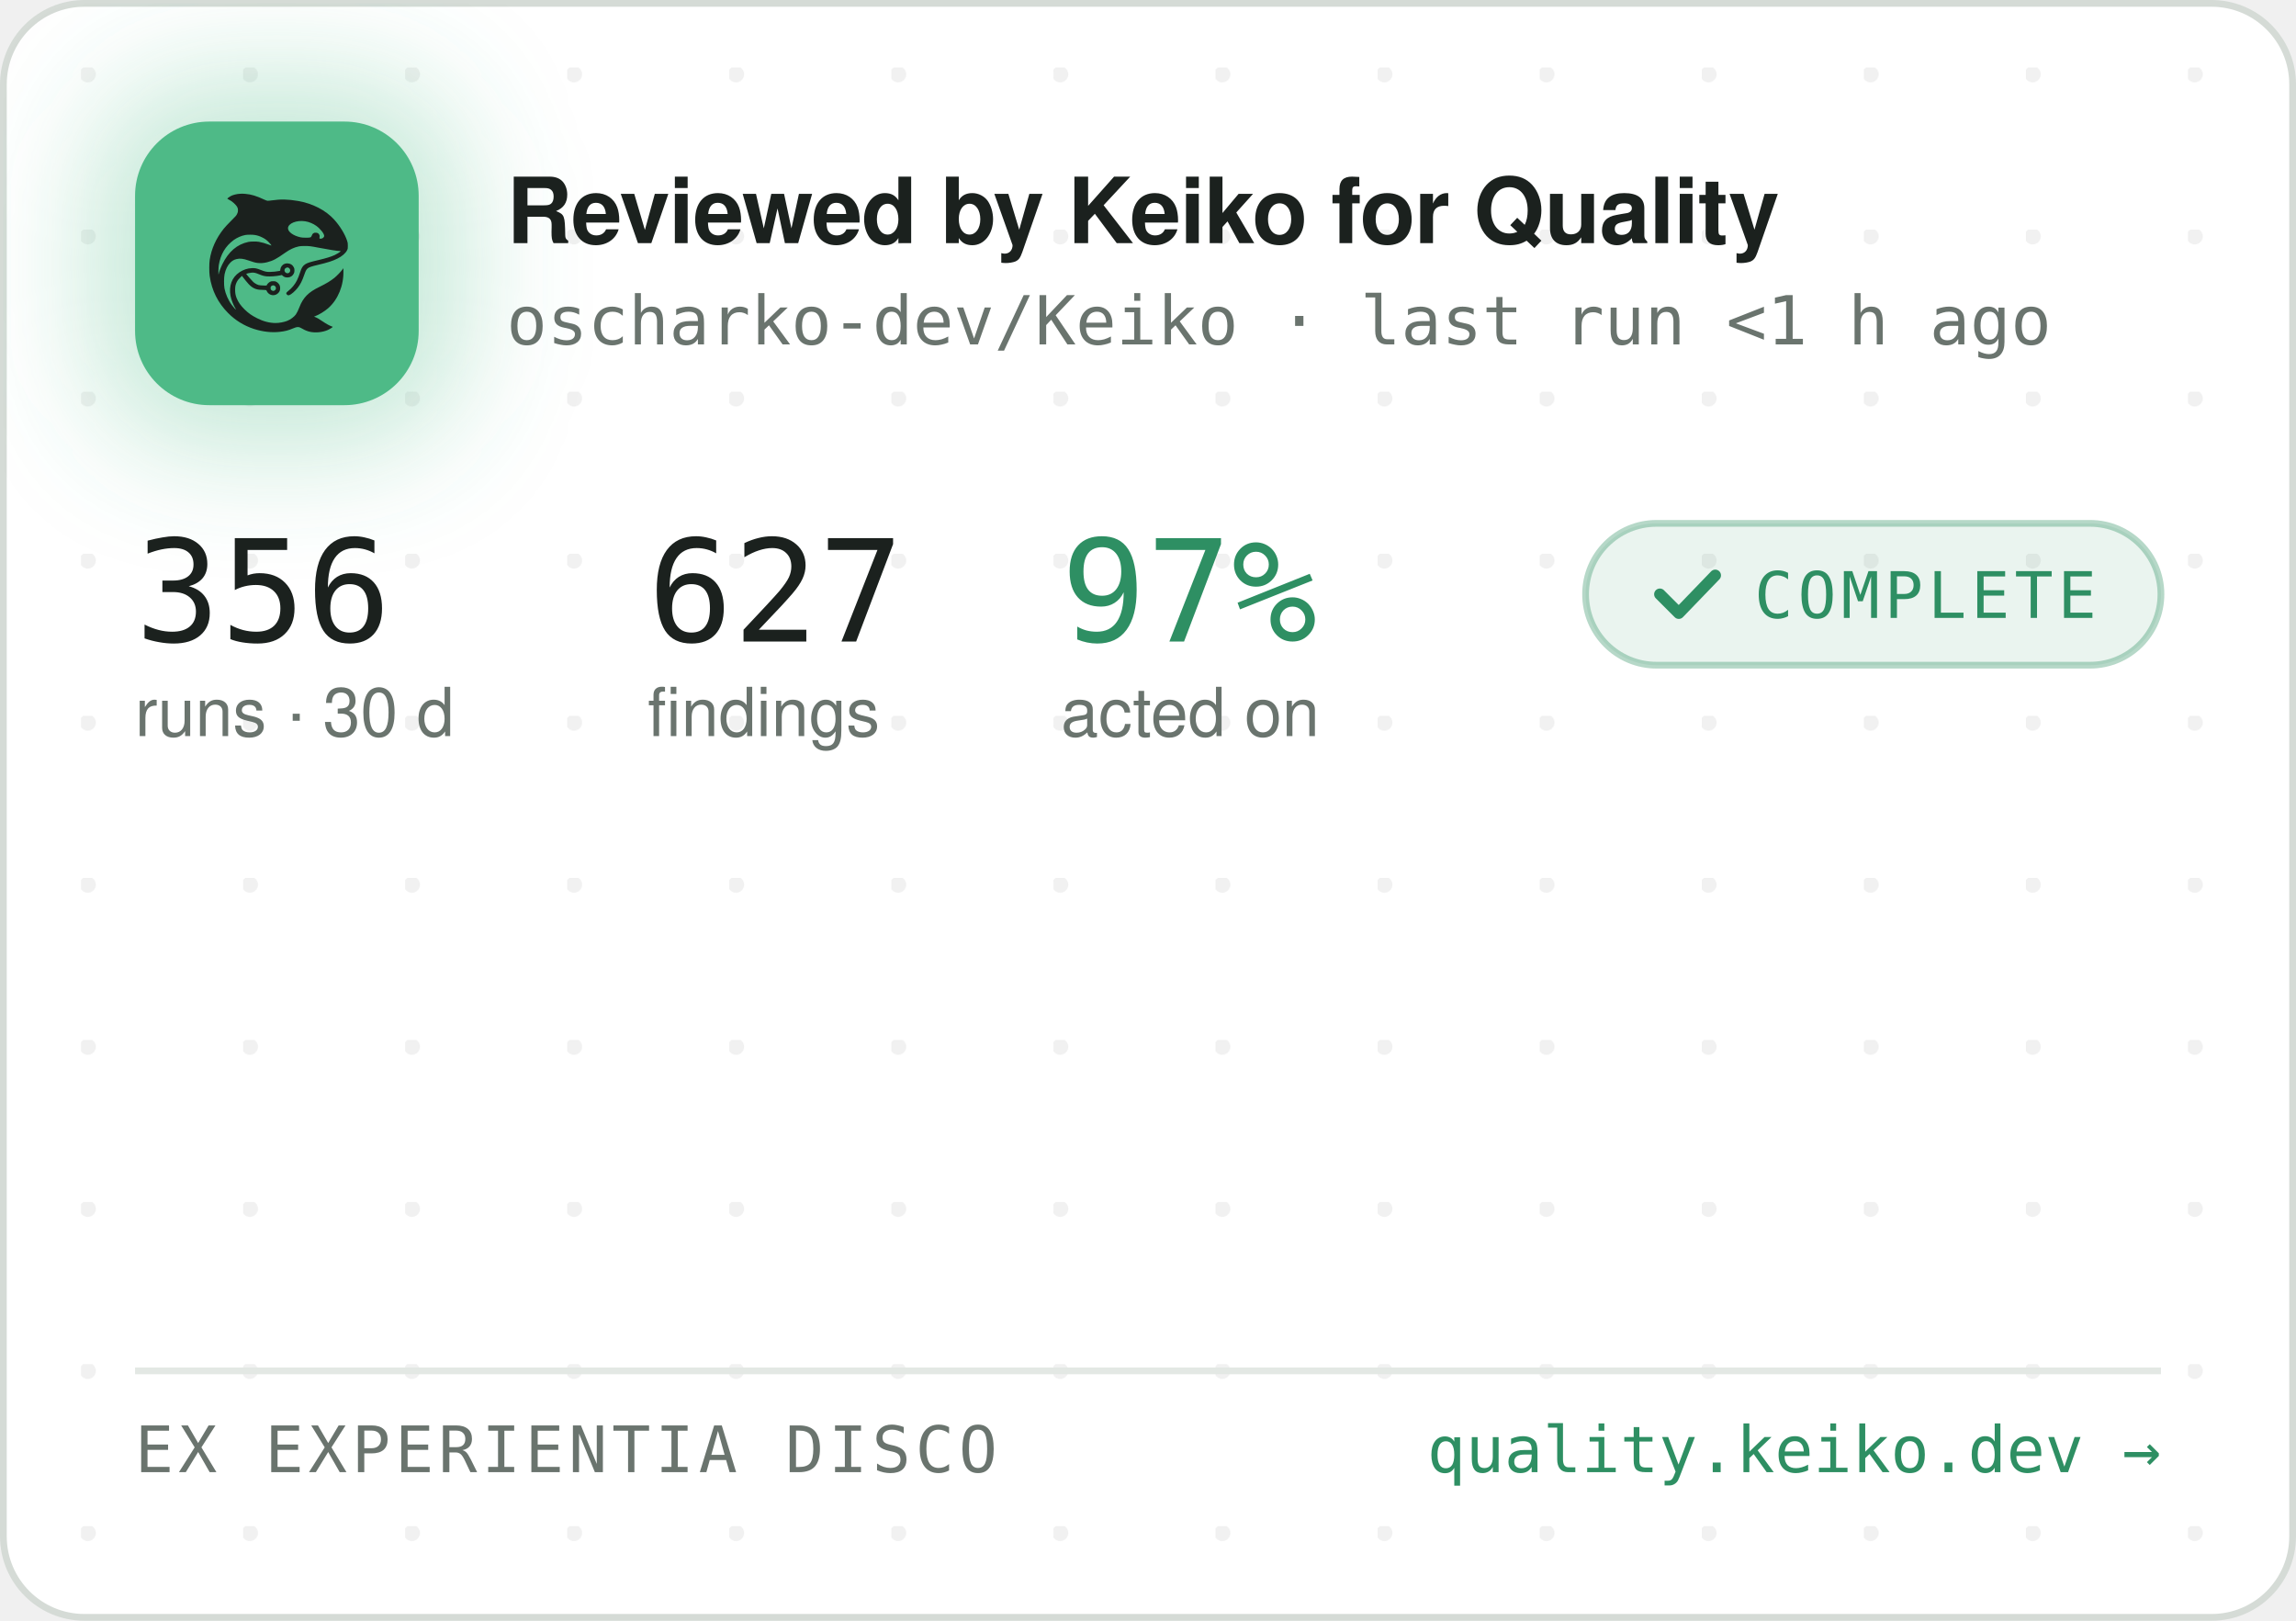
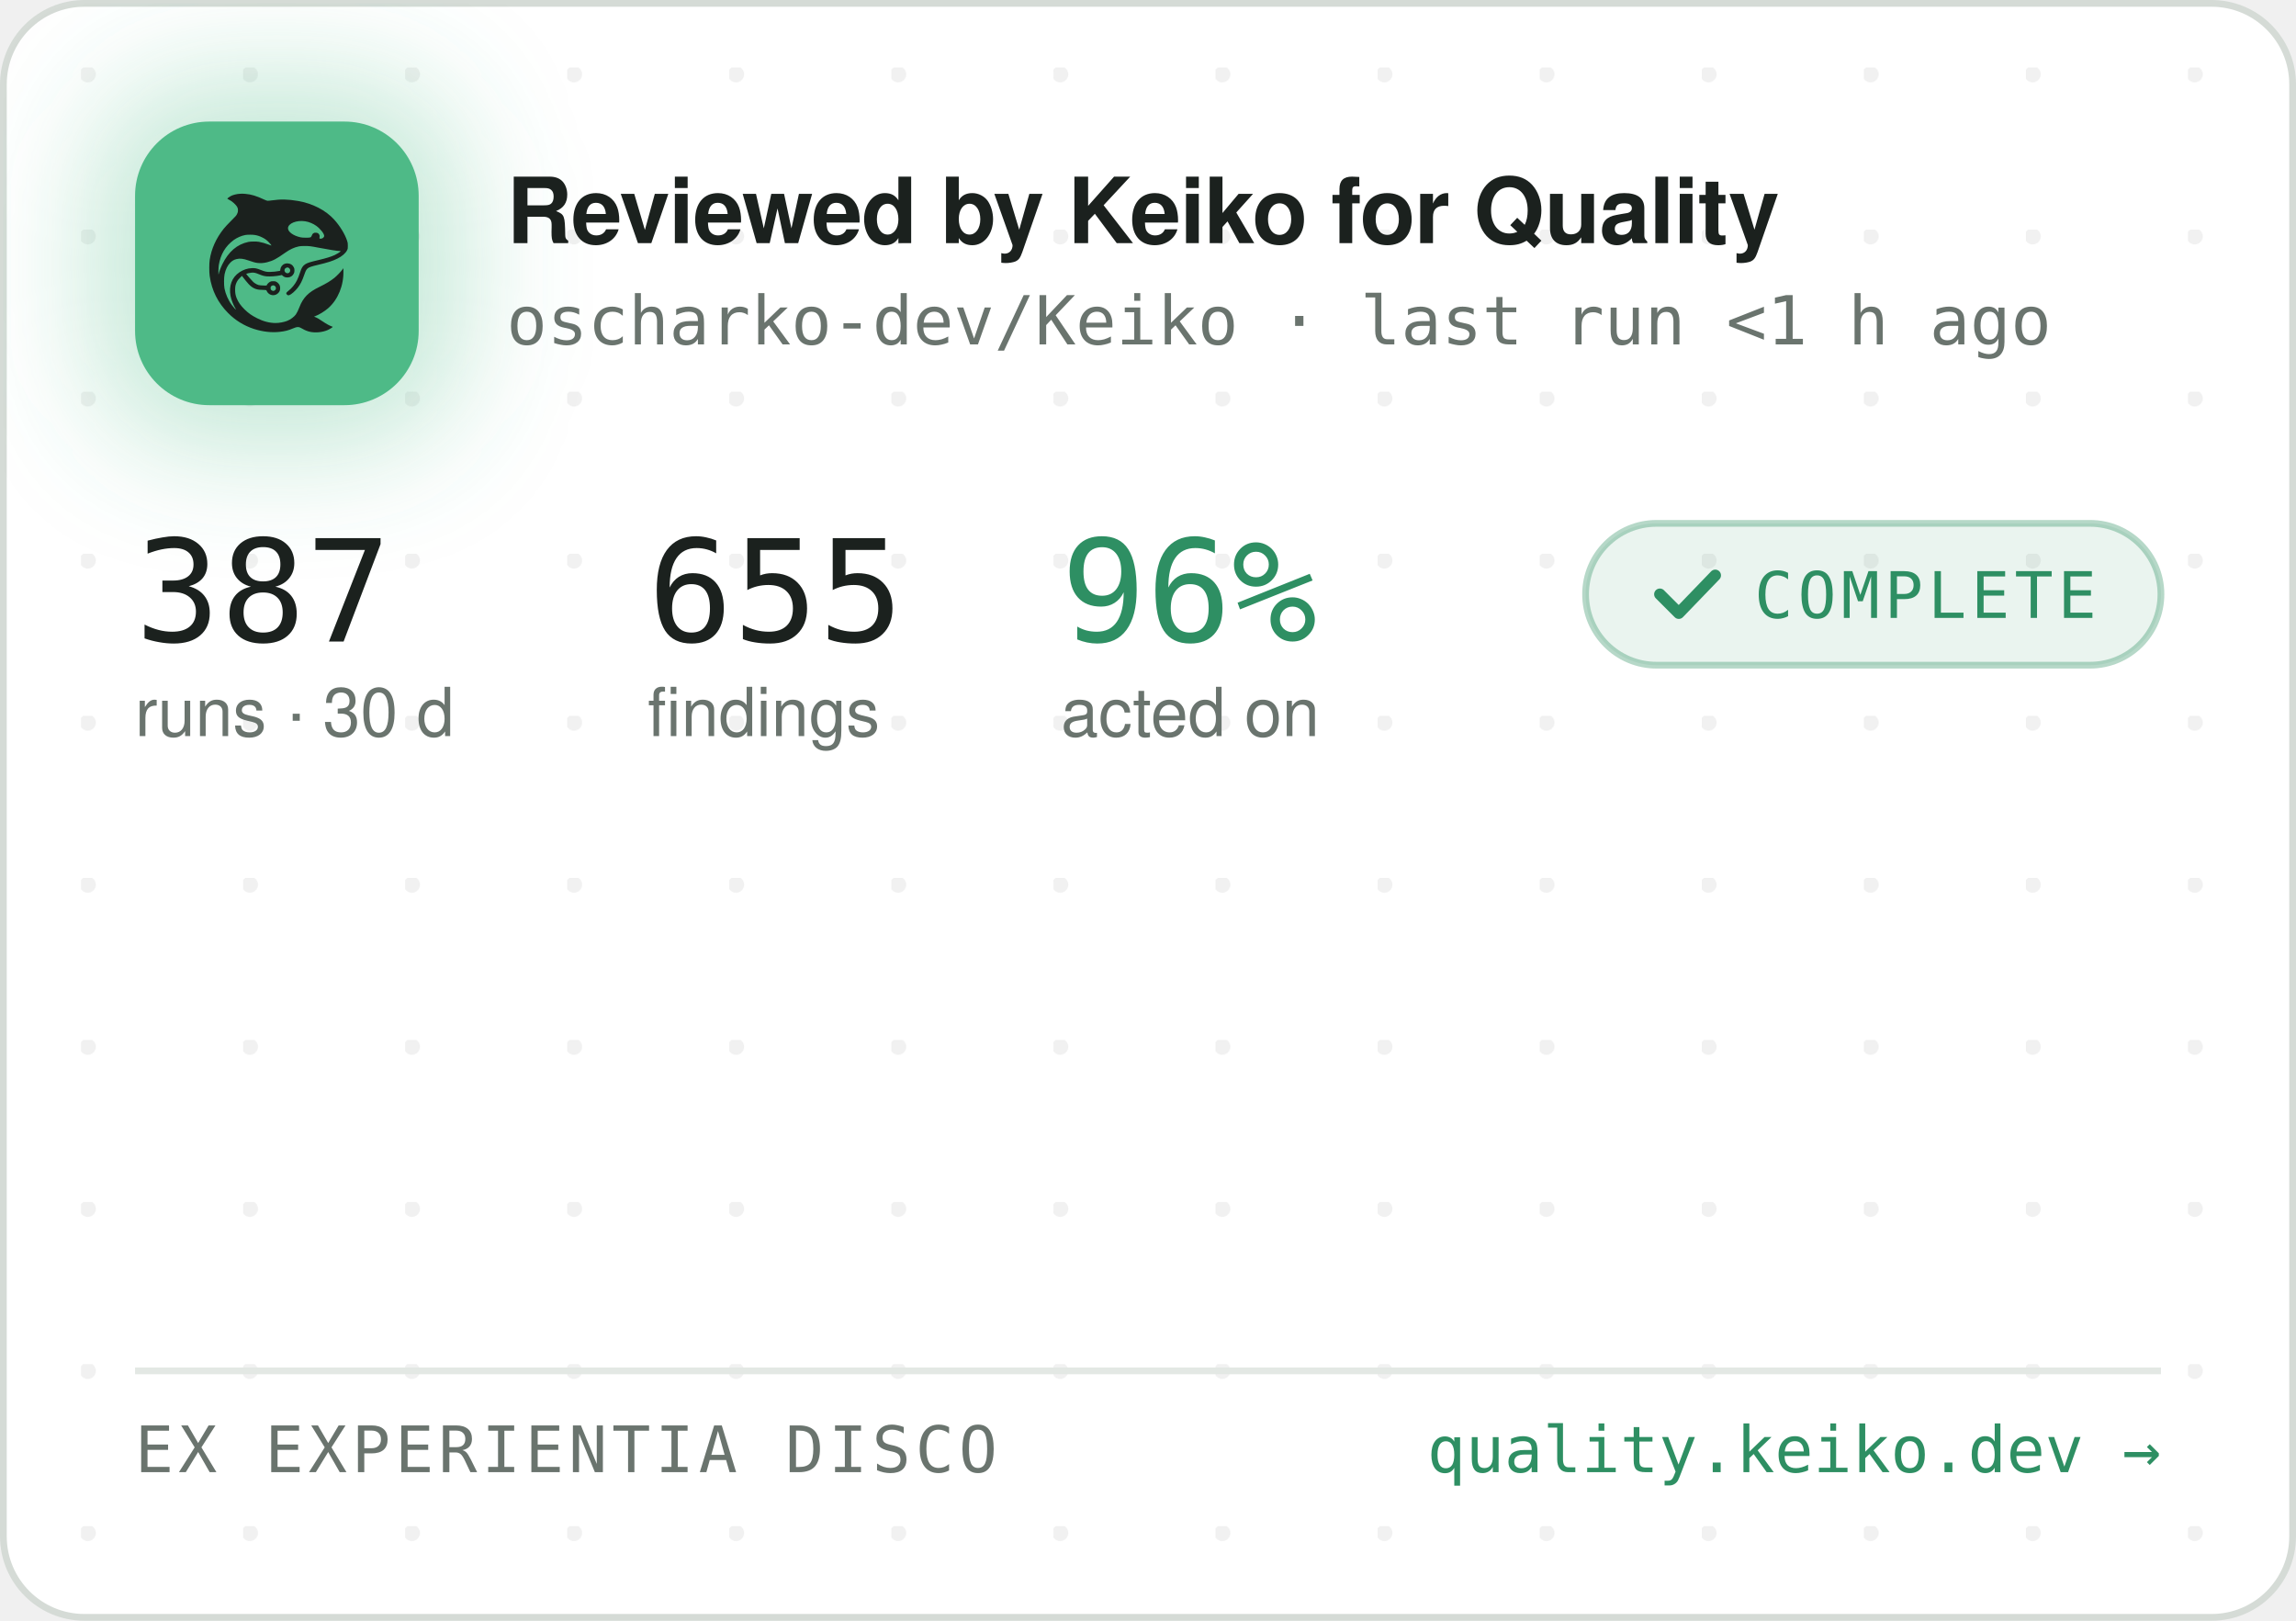
<svg xmlns="http://www.w3.org/2000/svg" width="340" height="240" viewBox="0 0 340 240" role="img" aria-label="Reviewed by Keiko for Quality — oscharko-dev/Keiko">
  <defs>
    <pattern id="dots" width="24" height="24" patternUnits="userSpaceOnUse" x="12" y="10">
      <circle cx="1" cy="1" r="1.2" fill="rgba(27,33,30,0.06)" />
    </pattern>
    <filter id="glow" x="-60%" y="-60%" width="220%" height="220%">
      <feGaussianBlur stdDeviation="9" />
    </filter>
    <clipPath id="card">
      <rect x="0.5" y="0.5" width="339" height="239" rx="12" />
    </clipPath>
  </defs>
  <rect x="0.5" y="0.5" width="339" height="239" rx="12" fill="#FFFFFF" stroke="#D5DBD6" />
  <rect x="0.5" y="0.5" width="339" height="239" rx="12" fill="url(#dots)" />
  <g clip-path="url(#card)">
    <rect x="14" y="12" width="54" height="54" rx="16" fill="rgba(78,186,135,0.35)" filter="url(#glow)" />
    <rect x="20" y="18" width="42" height="42" rx="11" fill="#4EBA87" />
    <g transform="translate(24,22) scale(0.03320312)">
      <g transform="translate(1024 0) scale(-1 1)">
        <g transform="translate(1024, 1024) scale(-0.1, -0.1)" fill="#1B211E" stroke="none">
          <path d="M3465 8223 c-144 -8 -314 -52 -408 -105 -69 -39 -146 -99 -146 -113 0 -5 30 -24 68 -42 146 -70 323 -229 377 -340 25 -49 29 -70 29 -138 -1 -72 -5 -88 -39 -160 -36 -75 -54 -95 -265 -305 -134 -132 -270 -279 -331 -355 -339 -425 -552 -896 -626 -1390 -25 -165 -25 -549 0 -720 92 -645 368 -1196 826 -1655 322 -324 710 -562 1145 -704 389 -126 793 -172 1155 -130 235 27 377 63 579 149 205 87 268 86 423 -7 102 -62 231 -115 335 -138 247 -56 562 -26 794 74 92 40 244 136 232 146 -4 3 -26 12 -48 19 -86 28 -246 116 -385 211 -162 112 -284 182 -357 207 l-48 17 40 15 c185 70 436 223 595 363 438 386 695 1014 678 1663 l-3 120 -50 -70 c-64 -90 -248 -280 -350 -362 -171 -136 -366 -255 -645 -391 -288 -140 -442 -243 -590 -391 -136 -137 -247 -316 -325 -526 -47 -127 -114 -262 -160 -326 -79 -107 -237 -224 -384 -283 -136 -55 -355 -96 -514 -96 -274 0 -548 71 -832 215 -242 123 -375 216 -553 389 -175 171 -287 332 -361 517 -44 114 -63 216 -63 359 0 152 17 233 74 350 35 70 59 102 136 179 l95 94 21 -29 c55 -75 219 -277 277 -338 171 -183 337 -256 582 -256 56 0 126 -3 155 -7 53 -6 54 -7 76 -57 30 -66 97 -128 172 -156 151 -57 318 11 395 160 33 62 34 193 3 261 -30 64 -88 125 -148 157 -44 23 -63 27 -141 27 -78 0 -97 -4 -140 -27 -58 -30 -131 -105 -141 -142 -6 -25 -8 -26 -93 -26 -47 0 -131 5 -186 10 -87 8 -111 15 -182 51 -45 22 -109 66 -143 96 -59 53 -326 361 -319 367 14 11 179 47 241 52 102 9 177 -7 318 -66 158 -66 243 -89 357 -99 157 -12 413 5 582 40 l93 19 44 -39 c59 -52 135 -75 228 -69 117 8 212 72 262 176 23 47 28 71 28 138 0 70 -4 89 -29 138 -55 110 -145 167 -270 174 -65 3 -91 0 -137 -18 -107 -40 -183 -140 -195 -257 l-6 -52 -51 -11 c-104 -23 -285 -41 -411 -42 -149 -1 -211 12 -402 88 -186 74 -256 88 -403 81 -193 -8 -377 -70 -546 -182 -342 -228 -485 -611 -399 -1064 30 -157 119 -388 209 -541 20 -35 35 -64 33 -66 -8 -8 -111 108 -190 214 -154 206 -278 489 -324 737 -28 154 -25 492 6 635 46 216 133 391 256 514 82 82 161 128 271 156 152 39 300 23 529 -57 217 -76 308 -101 410 -114 137 -17 284 -7 426 30 272 70 414 145 809 425 217 153 399 238 610 283 64 14 129 18 265 18 197 0 269 -9 615 -76 461 -89 843 -149 952 -149 41 0 41 0 23 -20 -28 -31 -169 -119 -254 -158 -167 -77 -388 -145 -716 -222 -399 -93 -508 -128 -608 -194 -102 -68 -160 -160 -217 -346 -35 -115 -102 -286 -149 -378 -85 -168 -227 -341 -377 -458 -105 -82 -115 -107 -69 -162 29 -34 65 -44 109 -29 86 29 261 181 371 322 126 162 201 309 295 581 61 176 90 232 145 283 62 57 163 93 470 165 439 104 640 169 863 278 206 100 368 240 434 375 32 67 33 71 33 198 -1 120 -3 138 -34 229 -98 294 -319 655 -573 936 -381 421 -968 723 -1618 834 -448 76 -767 83 -1169 25 -80 -12 -165 -19 -190 -17 -26 3 -90 26 -146 53 -343 162 -576 233 -842 255 -114 9 -141 10 -248 3z m2926 -1227 c164 -27 346 -102 485 -202 181 -129 354 -348 354 -448 0 -64 -75 -126 -154 -126 -60 0 -63 4 -52 70 8 50 7 65 -9 100 -29 64 -74 93 -151 98 -54 4 -70 1 -107 -21 -42 -25 -61 -52 -91 -129 -25 -64 -55 -73 -246 -73 -121 0 -187 5 -248 18 -318 70 -556 242 -556 402 0 218 388 374 775 311z m-2249 -611 c119 -21 208 -50 321 -106 114 -56 177 -100 266 -184 67 -63 157 -173 148 -181 -2 -3 -61 18 -130 45 -131 52 -298 100 -427 122 -113 20 -367 17 -470 -4 -502 -106 -885 -433 -1160 -992 -70 -142 -160 -379 -160 -424 0 -9 -5 -23 -11 -31 -13 -19 -5 316 10 410 80 482 295 846 661 1117 145 107 350 197 522 228 100 18 326 18 430 0z m1485 -1456 c95 -36 119 -159 42 -223 -78 -66 -209 -1 -209 104 0 60 33 100 99 121 36 10 36 10 68 -2z m-591 -822 c29 -26 37 -42 40 -77 6 -54 -9 -86 -55 -117 -41 -28 -70 -29 -119 -4 -44 22 -62 55 -62 112 0 51 13 75 53 99 50 31 101 26 143 -13z" />
        </g>
      </g>
    </g>
    <text x="75" y="36" font-family="-apple-system,'Segoe UI',Helvetica,Arial,sans-serif" font-size="13.5" font-weight="650" letter-spacing="-0.14" fill="#1B211E">Reviewed by Keiko for Quality</text>
    <text x="75" y="51" font-family="'JetBrains Mono',SFMono-Regular,Consolas,Menlo,monospace" font-size="10" fill="#6A746E">oscharko-dev/Keiko · last run &lt;1 h ago</text>
-     <text x="20" y="95" font-family="'JetBrains Mono',SFMono-Regular,Consolas,Menlo,monospace" font-size="21" fill="#1B211E">356</text>
+     <text x="20" y="95" font-family="'JetBrains Mono',SFMono-Regular,Consolas,Menlo,monospace" font-size="21" fill="#1B211E">387</text>
    <text x="20" y="109" font-family="-apple-system,'Segoe UI',Helvetica,Arial,sans-serif" font-size="10" fill="#6A746E">runs · 30 d</text>
-     <text x="95.9" y="95" font-family="'JetBrains Mono',SFMono-Regular,Consolas,Menlo,monospace" font-size="21" fill="#1B211E">627</text>
+     <text x="95.9" y="95" font-family="'JetBrains Mono',SFMono-Regular,Consolas,Menlo,monospace" font-size="21" fill="#1B211E">655</text>
    <text x="95.9" y="109" font-family="-apple-system,'Segoe UI',Helvetica,Arial,sans-serif" font-size="10" fill="#6A746E">findings</text>
-     <text x="157.1" y="95" font-family="'JetBrains Mono',SFMono-Regular,Consolas,Menlo,monospace" font-size="21" fill="#2E8F63">97%</text>
+     <text x="157.1" y="95" font-family="'JetBrains Mono',SFMono-Regular,Consolas,Menlo,monospace" font-size="21" fill="#2E8F63">96%</text>
    <text x="157.1" y="109" font-family="-apple-system,'Segoe UI',Helvetica,Arial,sans-serif" font-size="10" fill="#6A746E">acted on</text>
    <rect x="234.8" y="77.5" width="85.2" height="21" rx="10.5" fill="rgba(46,143,99,0.10)" stroke="rgba(46,143,99,0.35)" />
    <path d="M245.8 88 l2.8 2.8 l5.4 -5.6" fill="none" stroke="#2E8F63" stroke-width="1.7" stroke-linecap="round" stroke-linejoin="round" />
    <text x="259.8" y="91.5" font-family="'JetBrains Mono',SFMono-Regular,Consolas,Menlo,monospace" font-size="9.5" letter-spacing="0.7" fill="#2E8F63">COMPLETE</text>
    <line x1="20" y1="203" x2="320" y2="203" stroke="#E3E8E4" />
    <text x="20" y="218" font-family="'JetBrains Mono',SFMono-Regular,Consolas,Menlo,monospace" font-size="9.5" letter-spacing="0.7" fill="#6A746E">EX EXPERIENTIA DISCO</text>
    <text x="320" y="218" text-anchor="end" font-family="'JetBrains Mono',SFMono-Regular,Consolas,Menlo,monospace" font-size="9.5" fill="#2E8F63">quality.keiko.dev →</text>
  </g>
</svg>
